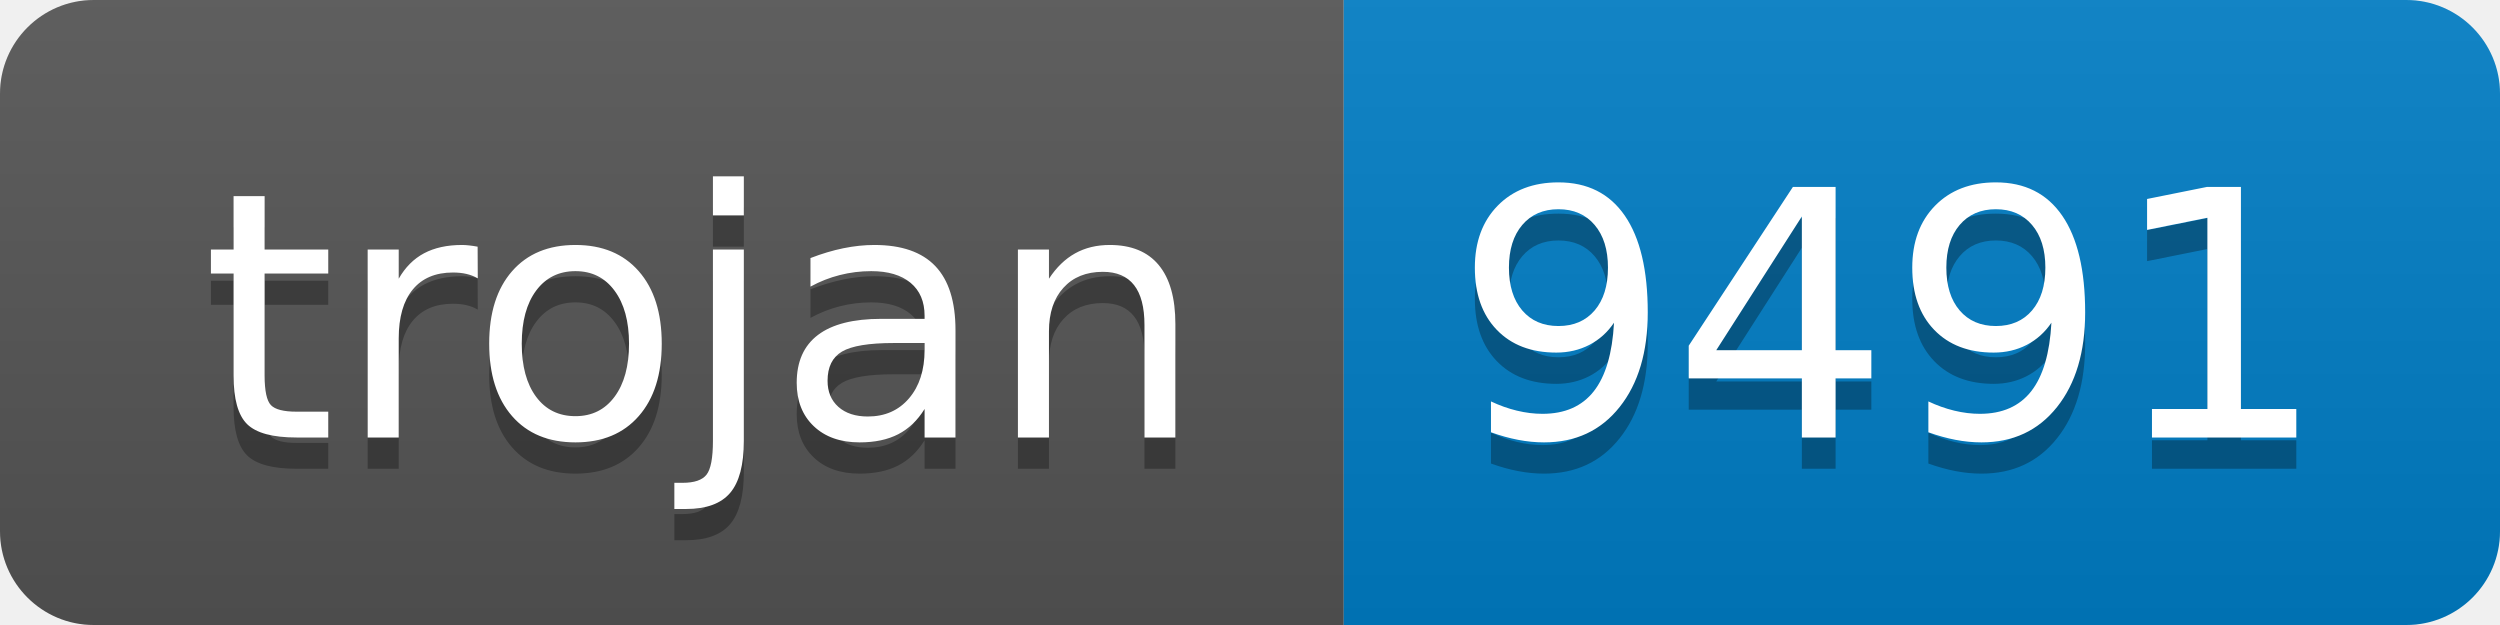
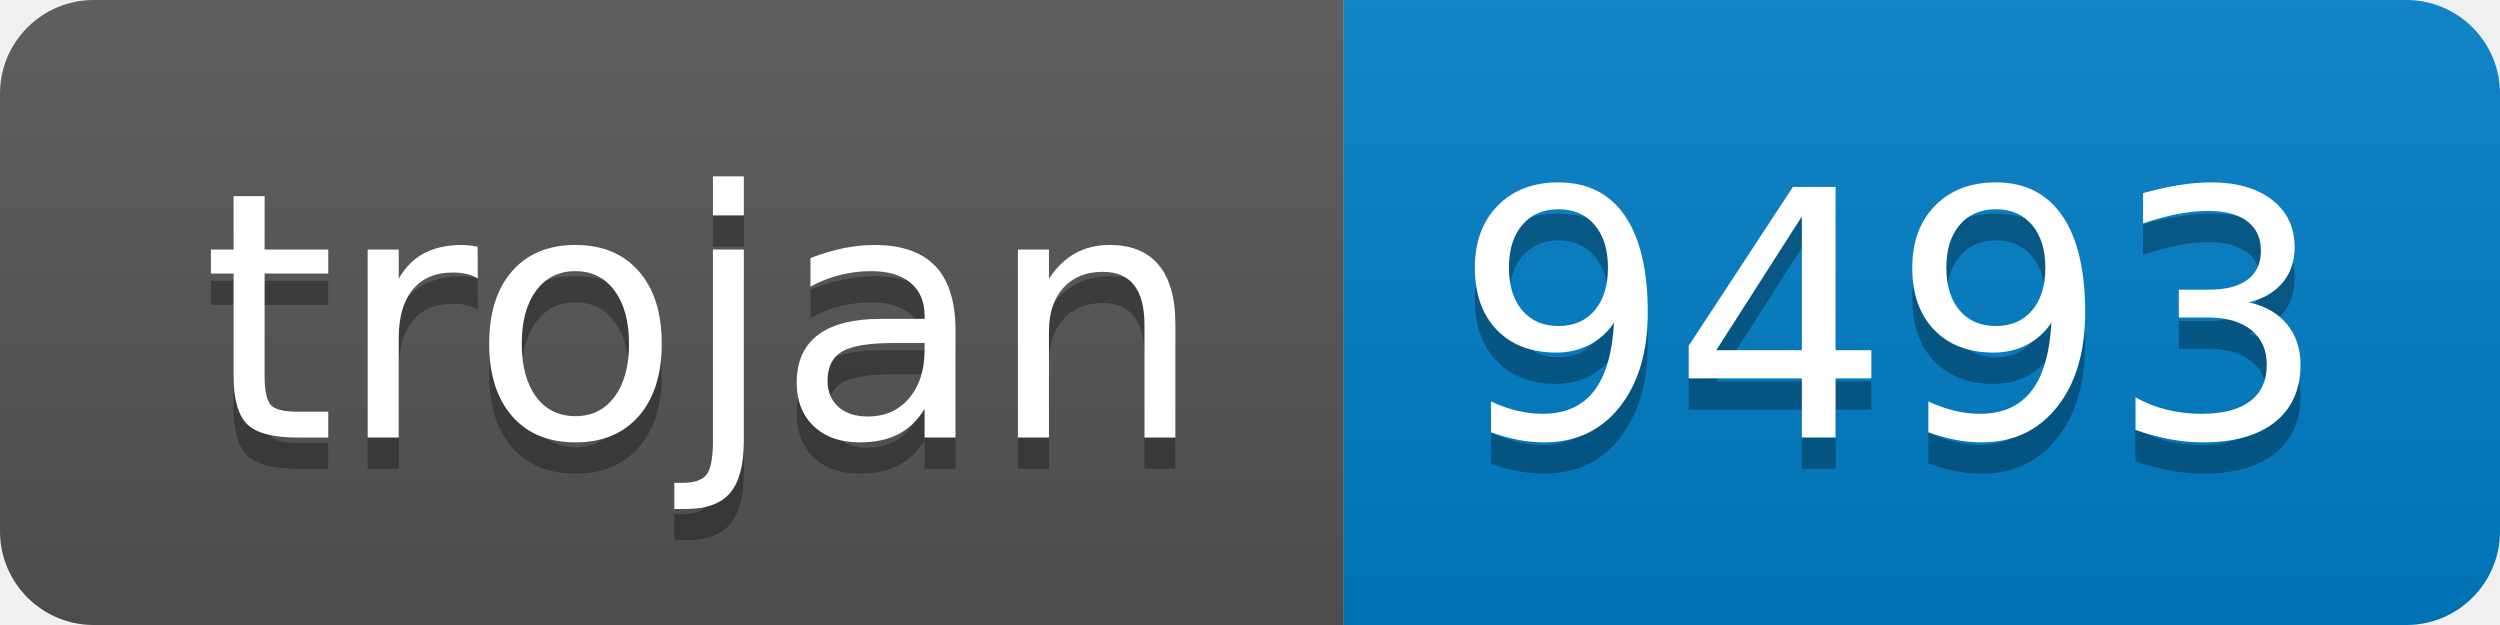
- <svg xmlns="http://www.w3.org/2000/svg" width="80" height="20" role="img" aria-label="trojan: 9491">
+ <svg xmlns="http://www.w3.org/2000/svg" width="80" height="20" role="img" aria-label="trojan: 9493">
  <linearGradient id="s" x2="0" y2="100%">
    <stop offset="0" stop-color="#bbb" stop-opacity=".1" />
    <stop offset="1" stop-opacity=".1" />
  </linearGradient>
  <clipPath id="r">
    <rect width="80" height="20" rx="3" fill="#fff" />
  </clipPath>
  <g clip-path="url(#r)">
    <rect width="43" height="20" fill="#555" />
    <rect x="43" width="37" height="20" fill="#007ec6" />
    <rect width="80" height="20" fill="url(#s)" />
  </g>
  <g fill="#fff" text-anchor="middle" font-family="Verdana,Geneva,DejaVu Sans,sans-serif" text-rendering="geometricPrecision" font-size="110">
    <text aria-hidden="true" x="225" y="150" fill="#010101" fill-opacity=".3" transform="scale(.1)" textLength="330">trojan</text>
    <text x="225" y="140" transform="scale(.1)" fill="#fff" textLength="330">trojan</text>
-     <text aria-hidden="true" x="605" y="150" fill="#010101" fill-opacity=".3" transform="scale(.1)" textLength="270">9491</text>
-     <text x="605" y="140" transform="scale(.1)" fill="#fff" textLength="270">9491</text>
+     <text aria-hidden="true" x="605" y="150" fill="#010101" fill-opacity=".3" transform="scale(.1)" textLength="270">9493</text>
+     <text x="605" y="140" transform="scale(.1)" fill="#fff" textLength="270">9493</text>
  </g>
</svg>
